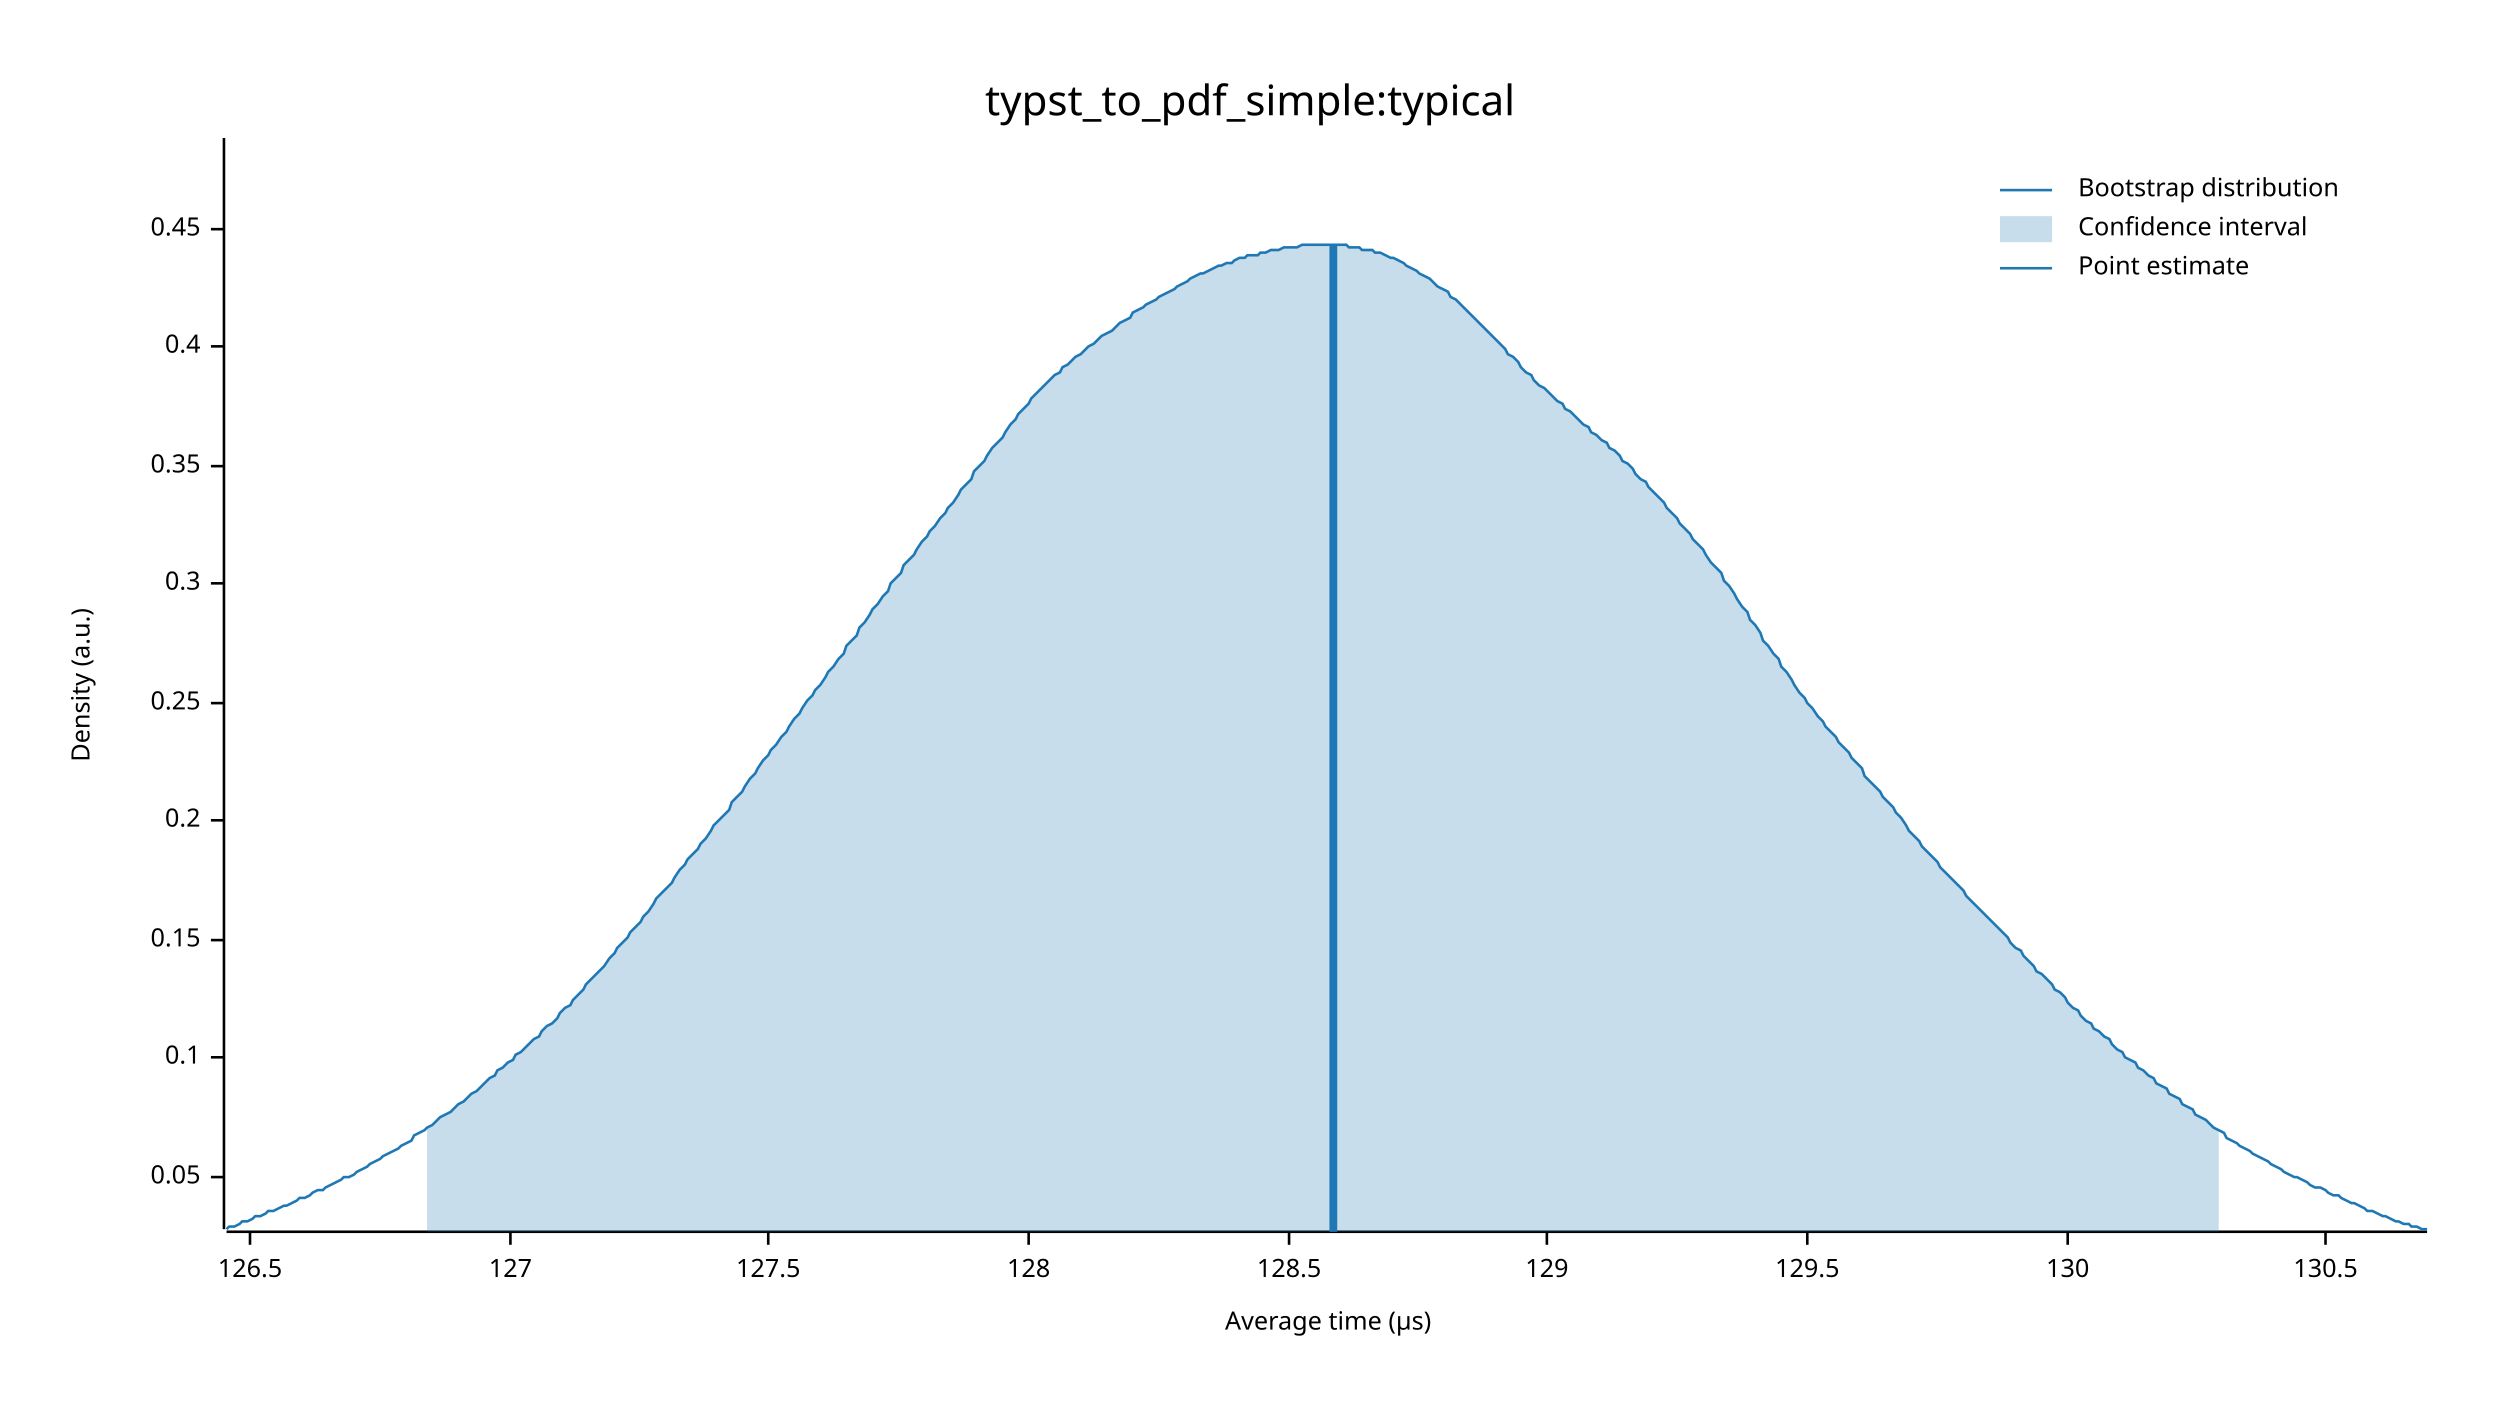
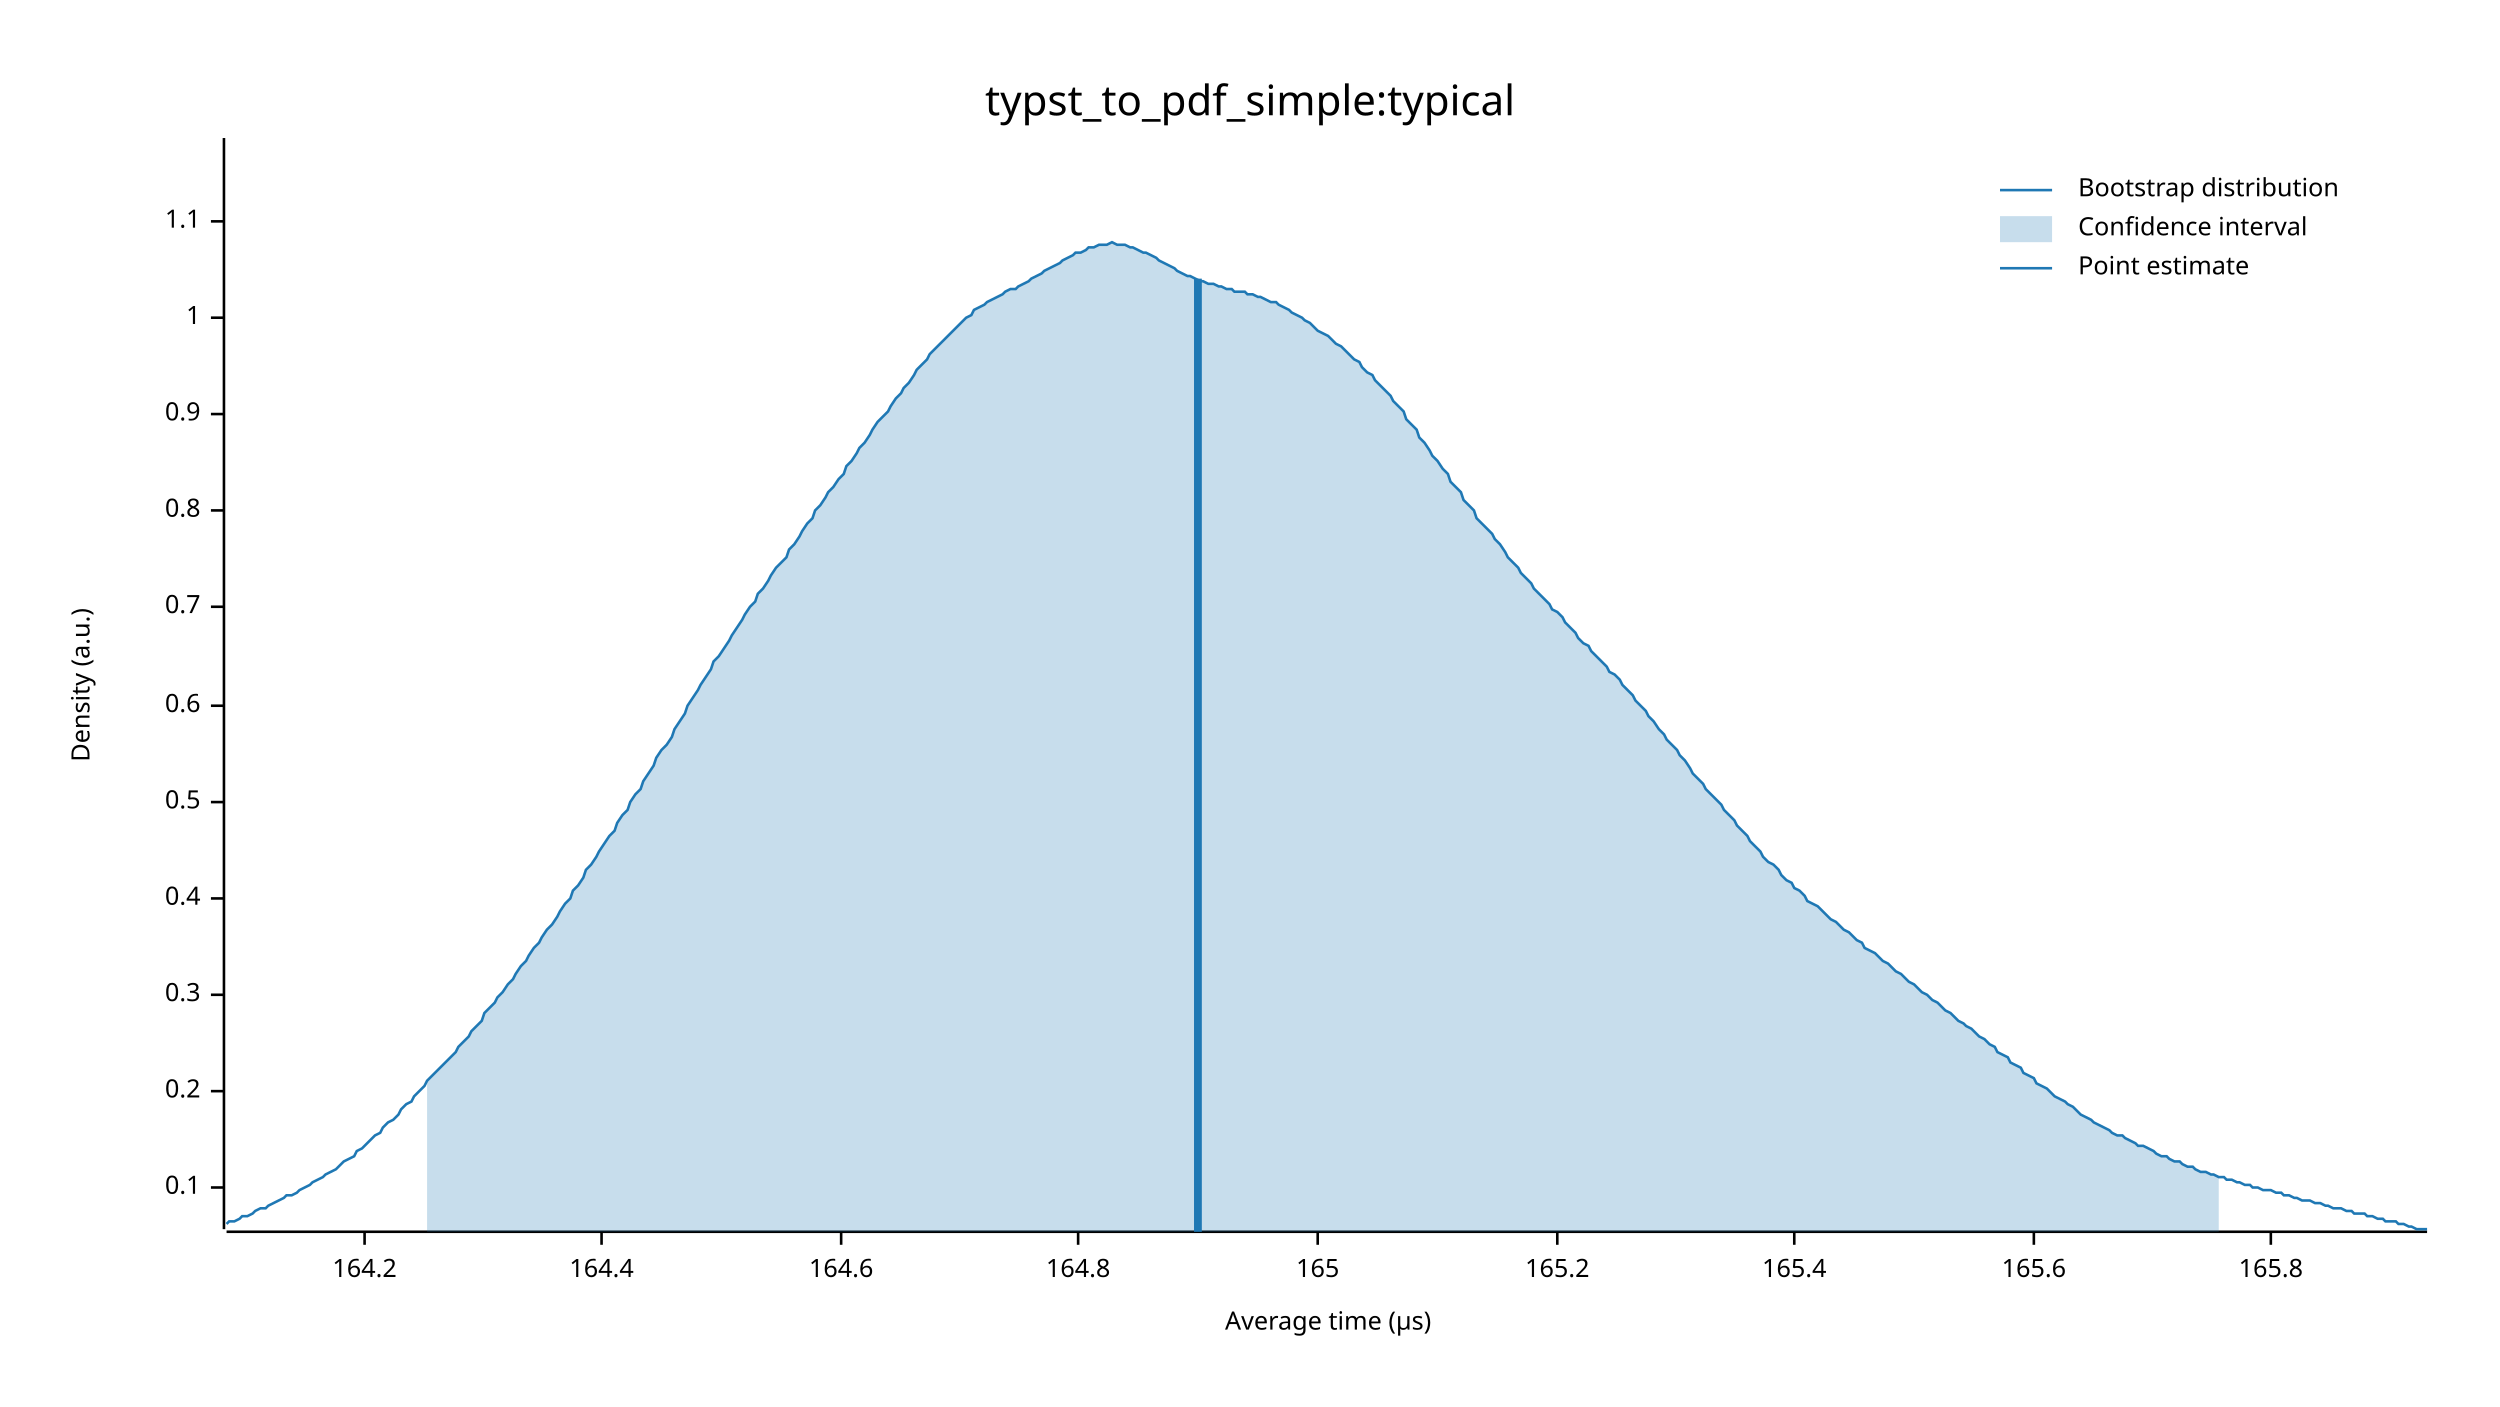
<svg xmlns="http://www.w3.org/2000/svg" width="960" height="540" viewBox="0 0 960 540">
  <text x="480" y="32" dy="0.76em" text-anchor="middle" font-family="sans-serif" font-size="16.129" opacity="1" fill="#000000">
typst_to_pdf_simple:typical
</text>
  <text x="27" y="263" dy="0.76em" text-anchor="middle" font-family="sans-serif" font-size="9.677" opacity="1" fill="#000000" transform="rotate(270, 27, 263)">
Density (a.u.)
</text>
  <text x="510" y="513" dy="-0.5ex" text-anchor="middle" font-family="sans-serif" font-size="9.677" opacity="1" fill="#000000">
Average time (µs)
</text>
  <polyline fill="none" opacity="1" stroke="#000000" stroke-width="1" points="86,53 86,472 " />
-   <text x="77" y="452" dy="0.5ex" text-anchor="end" font-family="sans-serif" font-size="9.677" opacity="1" fill="#000000">
- 0.05
- </text>
-   <polyline fill="none" opacity="1" stroke="#000000" stroke-width="1" points="81,452 86,452 " />
-   <text x="77" y="406" dy="0.5ex" text-anchor="end" font-family="sans-serif" font-size="9.677" opacity="1" fill="#000000">
+   <text x="77" y="456" dy="0.5ex" text-anchor="end" font-family="sans-serif" font-size="9.677" opacity="1" fill="#000000">
0.1
</text>
-   <polyline fill="none" opacity="1" stroke="#000000" stroke-width="1" points="81,406 86,406 " />
-   <text x="77" y="361" dy="0.5ex" text-anchor="end" font-family="sans-serif" font-size="9.677" opacity="1" fill="#000000">
- 0.15
- </text>
-   <polyline fill="none" opacity="1" stroke="#000000" stroke-width="1" points="81,361 86,361 " />
-   <text x="77" y="315" dy="0.5ex" text-anchor="end" font-family="sans-serif" font-size="9.677" opacity="1" fill="#000000">
+   <polyline fill="none" opacity="1" stroke="#000000" stroke-width="1" points="81,456 86,456 " />
+   <text x="77" y="419" dy="0.5ex" text-anchor="end" font-family="sans-serif" font-size="9.677" opacity="1" fill="#000000">
0.2
</text>
-   <polyline fill="none" opacity="1" stroke="#000000" stroke-width="1" points="81,315 86,315 " />
-   <text x="77" y="270" dy="0.5ex" text-anchor="end" font-family="sans-serif" font-size="9.677" opacity="1" fill="#000000">
- 0.25
- </text>
-   <polyline fill="none" opacity="1" stroke="#000000" stroke-width="1" points="81,270 86,270 " />
-   <text x="77" y="224" dy="0.5ex" text-anchor="end" font-family="sans-serif" font-size="9.677" opacity="1" fill="#000000">
+   <polyline fill="none" opacity="1" stroke="#000000" stroke-width="1" points="81,419 86,419 " />
+   <text x="77" y="382" dy="0.5ex" text-anchor="end" font-family="sans-serif" font-size="9.677" opacity="1" fill="#000000">
0.3
</text>
-   <polyline fill="none" opacity="1" stroke="#000000" stroke-width="1" points="81,224 86,224 " />
-   <text x="77" y="179" dy="0.5ex" text-anchor="end" font-family="sans-serif" font-size="9.677" opacity="1" fill="#000000">
- 0.35
- </text>
-   <polyline fill="none" opacity="1" stroke="#000000" stroke-width="1" points="81,179 86,179 " />
-   <text x="77" y="133" dy="0.5ex" text-anchor="end" font-family="sans-serif" font-size="9.677" opacity="1" fill="#000000">
+   <polyline fill="none" opacity="1" stroke="#000000" stroke-width="1" points="81,382 86,382 " />
+   <text x="77" y="345" dy="0.5ex" text-anchor="end" font-family="sans-serif" font-size="9.677" opacity="1" fill="#000000">
0.4
</text>
-   <polyline fill="none" opacity="1" stroke="#000000" stroke-width="1" points="81,133 86,133 " />
-   <text x="77" y="88" dy="0.5ex" text-anchor="end" font-family="sans-serif" font-size="9.677" opacity="1" fill="#000000">
- 0.45
+   <polyline fill="none" opacity="1" stroke="#000000" stroke-width="1" points="81,345 86,345 " />
+   <text x="77" y="308" dy="0.5ex" text-anchor="end" font-family="sans-serif" font-size="9.677" opacity="1" fill="#000000">
+ 0.5
</text>
-   <polyline fill="none" opacity="1" stroke="#000000" stroke-width="1" points="81,88 86,88 " />
+   <polyline fill="none" opacity="1" stroke="#000000" stroke-width="1" points="81,308 86,308 " />
+   <text x="77" y="271" dy="0.5ex" text-anchor="end" font-family="sans-serif" font-size="9.677" opacity="1" fill="#000000">
+ 0.6
+ </text>
+   <polyline fill="none" opacity="1" stroke="#000000" stroke-width="1" points="81,271 86,271 " />
+   <text x="77" y="233" dy="0.5ex" text-anchor="end" font-family="sans-serif" font-size="9.677" opacity="1" fill="#000000">
+ 0.7
+ </text>
+   <polyline fill="none" opacity="1" stroke="#000000" stroke-width="1" points="81,233 86,233 " />
+   <text x="77" y="196" dy="0.5ex" text-anchor="end" font-family="sans-serif" font-size="9.677" opacity="1" fill="#000000">
+ 0.8
+ </text>
+   <polyline fill="none" opacity="1" stroke="#000000" stroke-width="1" points="81,196 86,196 " />
+   <text x="77" y="159" dy="0.5ex" text-anchor="end" font-family="sans-serif" font-size="9.677" opacity="1" fill="#000000">
+ 0.9
+ </text>
+   <polyline fill="none" opacity="1" stroke="#000000" stroke-width="1" points="81,159 86,159 " />
+   <text x="77" y="122" dy="0.5ex" text-anchor="end" font-family="sans-serif" font-size="9.677" opacity="1" fill="#000000">
+ 1
+ </text>
+   <polyline fill="none" opacity="1" stroke="#000000" stroke-width="1" points="81,122 86,122 " />
+   <text x="77" y="85" dy="0.5ex" text-anchor="end" font-family="sans-serif" font-size="9.677" opacity="1" fill="#000000">
+ 1.1
+ </text>
+   <polyline fill="none" opacity="1" stroke="#000000" stroke-width="1" points="81,85 86,85 " />
  <polyline fill="none" opacity="1" stroke="#000000" stroke-width="1" points="87,473 932,473 " />
-   <text x="96" y="483" dy="0.76em" text-anchor="middle" font-family="sans-serif" font-size="9.677" opacity="1" fill="#000000">
- 126.5
+   <text x="140" y="483" dy="0.76em" text-anchor="middle" font-family="sans-serif" font-size="9.677" opacity="1" fill="#000000">
+ 164.2
</text>
-   <polyline fill="none" opacity="1" stroke="#000000" stroke-width="1" points="96,473 96,478 " />
-   <text x="196" y="483" dy="0.76em" text-anchor="middle" font-family="sans-serif" font-size="9.677" opacity="1" fill="#000000">
- 127
+   <polyline fill="none" opacity="1" stroke="#000000" stroke-width="1" points="140,473 140,478 " />
+   <text x="231" y="483" dy="0.76em" text-anchor="middle" font-family="sans-serif" font-size="9.677" opacity="1" fill="#000000">
+ 164.4
</text>
-   <polyline fill="none" opacity="1" stroke="#000000" stroke-width="1" points="196,473 196,478 " />
-   <text x="295" y="483" dy="0.76em" text-anchor="middle" font-family="sans-serif" font-size="9.677" opacity="1" fill="#000000">
- 127.5
+   <polyline fill="none" opacity="1" stroke="#000000" stroke-width="1" points="231,473 231,478 " />
+   <text x="323" y="483" dy="0.76em" text-anchor="middle" font-family="sans-serif" font-size="9.677" opacity="1" fill="#000000">
+ 164.6
</text>
-   <polyline fill="none" opacity="1" stroke="#000000" stroke-width="1" points="295,473 295,478 " />
-   <text x="395" y="483" dy="0.76em" text-anchor="middle" font-family="sans-serif" font-size="9.677" opacity="1" fill="#000000">
- 128
+   <polyline fill="none" opacity="1" stroke="#000000" stroke-width="1" points="323,473 323,478 " />
+   <text x="414" y="483" dy="0.76em" text-anchor="middle" font-family="sans-serif" font-size="9.677" opacity="1" fill="#000000">
+ 164.8
</text>
-   <polyline fill="none" opacity="1" stroke="#000000" stroke-width="1" points="395,473 395,478 " />
-   <text x="495" y="483" dy="0.76em" text-anchor="middle" font-family="sans-serif" font-size="9.677" opacity="1" fill="#000000">
- 128.5
+   <polyline fill="none" opacity="1" stroke="#000000" stroke-width="1" points="414,473 414,478 " />
+   <text x="506" y="483" dy="0.76em" text-anchor="middle" font-family="sans-serif" font-size="9.677" opacity="1" fill="#000000">
+ 165
</text>
-   <polyline fill="none" opacity="1" stroke="#000000" stroke-width="1" points="495,473 495,478 " />
-   <text x="594" y="483" dy="0.76em" text-anchor="middle" font-family="sans-serif" font-size="9.677" opacity="1" fill="#000000">
- 129
+   <polyline fill="none" opacity="1" stroke="#000000" stroke-width="1" points="506,473 506,478 " />
+   <text x="598" y="483" dy="0.76em" text-anchor="middle" font-family="sans-serif" font-size="9.677" opacity="1" fill="#000000">
+ 165.2
</text>
-   <polyline fill="none" opacity="1" stroke="#000000" stroke-width="1" points="594,473 594,478 " />
-   <text x="694" y="483" dy="0.76em" text-anchor="middle" font-family="sans-serif" font-size="9.677" opacity="1" fill="#000000">
- 129.5
+   <polyline fill="none" opacity="1" stroke="#000000" stroke-width="1" points="598,473 598,478 " />
+   <text x="689" y="483" dy="0.76em" text-anchor="middle" font-family="sans-serif" font-size="9.677" opacity="1" fill="#000000">
+ 165.4
</text>
-   <polyline fill="none" opacity="1" stroke="#000000" stroke-width="1" points="694,473 694,478 " />
-   <text x="794" y="483" dy="0.76em" text-anchor="middle" font-family="sans-serif" font-size="9.677" opacity="1" fill="#000000">
- 130
+   <polyline fill="none" opacity="1" stroke="#000000" stroke-width="1" points="689,473 689,478 " />
+   <text x="781" y="483" dy="0.76em" text-anchor="middle" font-family="sans-serif" font-size="9.677" opacity="1" fill="#000000">
+ 165.6
</text>
-   <polyline fill="none" opacity="1" stroke="#000000" stroke-width="1" points="794,473 794,478 " />
-   <text x="893" y="483" dy="0.76em" text-anchor="middle" font-family="sans-serif" font-size="9.677" opacity="1" fill="#000000">
- 130.5
+   <polyline fill="none" opacity="1" stroke="#000000" stroke-width="1" points="781,473 781,478 " />
+   <text x="872" y="483" dy="0.76em" text-anchor="middle" font-family="sans-serif" font-size="9.677" opacity="1" fill="#000000">
+ 165.8
</text>
-   <polyline fill="none" opacity="1" stroke="#000000" stroke-width="1" points="893,473 893,478 " />
-   <polyline fill="none" opacity="1" stroke="#1F78B4" stroke-width="1" points="87,472 88,471 90,471 92,470 93,469 95,469 97,468 98,467 100,467 102,466 103,465 105,465 107,464 109,463 110,463 112,462 114,461 115,460 117,460 119,459 120,458 122,457 124,457 125,456 127,455 129,454 131,453 132,452 134,452 136,451 137,450 139,449 141,448 142,447 144,446 146,445 147,444 149,443 151,442 153,441 154,440 156,439 158,438 159,436 161,435 163,434 164,433 166,432 168,430 169,429 171,428 173,427 175,425 176,424 178,423 180,421 181,420 183,419 185,417 186,416 188,414 190,413 191,411 193,410 195,408 197,407 198,405 200,404 202,402 203,401 205,399 207,398 208,396 210,394 212,393 214,391 215,389 217,387 219,386 220,384 222,382 224,380 225,378 227,376 229,374 230,373 232,371 234,368 236,366 237,364 239,362 241,360 242,358 244,356 246,354 247,352 249,350 251,347 252,345 254,343 256,341 258,339 259,337 261,334 263,332 264,330 266,328 268,326 269,324 271,322 273,319 274,317 276,315 278,313 280,311 281,308 283,306 285,304 286,302 288,299 290,297 291,295 293,292 295,290 296,288 298,286 300,283 302,281 303,279 305,276 307,274 308,272 310,269 312,267 313,265 315,263 317,260 318,258 320,256 322,253 324,251 325,248 327,246 329,244 330,241 332,239 334,236 335,234 337,232 339,229 341,227 342,224 344,222 346,220 347,217 349,215 351,213 352,211 354,208 356,206 357,204 359,202 361,199 363,197 364,195 366,193 368,190 369,188 371,186 373,184 374,181 376,179 378,177 379,175 381,172 383,170 385,168 386,166 388,163 390,161 391,159 393,157 395,155 396,153 398,151 400,149 401,148 403,146 405,144 407,143 408,141 410,140 412,138 413,137 415,136 417,134 418,133 420,132 422,130 423,129 425,128 427,127 429,125 430,124 432,123 434,122 435,120 437,119 439,118 440,117 442,116 444,115 445,114 447,113 449,112 451,111 452,110 454,109 456,108 457,107 459,106 461,105 462,105 464,104 466,103 468,102 469,102 471,101 473,101 474,100 476,99 478,99 479,98 481,98 483,98 484,97 486,97 488,96 490,96 491,96 493,95 495,95 496,95 498,95 500,94 501,94 503,94 505,94 506,94 508,94 510,94 512,94 513,94 515,94 517,94 518,95 520,95 522,95 523,96 525,96 527,96 528,97 530,97 532,98 534,99 535,99 537,100 539,101 540,102 542,103 544,104 545,105 547,106 549,107 550,108 552,110 554,111 556,112 557,114 559,115 561,117 562,118 564,120 566,122 567,123 569,125 571,127 573,129 574,130 576,132 578,134 579,136 581,137 583,139 584,141 586,143 588,144 589,146 591,148 593,149 595,151 596,152 598,154 600,155 601,157 603,158 605,160 606,161 608,163 610,164 611,166 613,167 615,169 617,170 618,172 620,173 622,175 623,177 625,178 627,180 628,182 630,184 632,185 633,187 635,189 637,191 639,193 640,195 642,197 644,199 645,201 647,203 649,205 650,207 652,209 654,211 655,213 657,216 659,218 661,220 662,223 664,225 666,228 667,230 669,233 671,235 672,238 674,240 676,243 677,246 679,248 681,251 683,253 684,256 686,258 688,261 689,263 691,266 693,268 694,270 696,272 698,275 700,277 701,279 703,281 705,283 706,285 708,287 710,289 711,291 713,293 715,295 716,298 718,300 720,302 722,304 723,306 725,308 727,310 728,312 730,314 732,317 733,319 735,321 737,323 738,325 740,327 742,329 744,331 745,333 747,335 749,337 750,338 752,340 754,342 755,344 757,346 759,348 760,349 762,351 764,353 766,355 767,356 769,358 771,360 772,362 774,364 776,365 777,367 779,369 781,371 782,373 784,374 786,376 788,378 789,380 791,381 793,383 794,385 796,387 798,388 799,390 801,392 803,393 804,395 806,396 808,398 810,399 811,401 813,403 815,404 816,406 818,407 820,408 821,410 823,411 825,413 827,414 828,416 830,417 832,418 833,420 835,421 837,422 838,424 840,425 842,426 843,428 845,429 847,430 849,432 850,433 852,434 854,435 855,437 857,438 859,439 860,440 862,441 864,442 865,443 867,444 869,445 871,446 872,447 874,448 876,449 877,450 879,451 881,452 882,452 884,453 886,454 887,455 889,456 891,456 893,457 894,458 896,459 898,459 899,460 901,461 903,462 904,462 906,463 908,464 909,465 911,465 913,466 915,467 916,467 918,468 920,469 921,469 923,470 925,470 926,471 928,471 930,472 932,472 " />
-   <polygon opacity="0.25" fill="#1F78B4" points="164,433 166,432 168,430 169,429 171,428 173,427 175,425 176,424 178,423 180,421 181,420 183,419 185,417 186,416 188,414 190,413 191,411 193,410 195,408 197,407 198,405 200,404 202,402 203,401 205,399 207,398 208,396 210,394 212,393 214,391 215,389 217,387 219,386 220,384 222,382 224,380 225,378 227,376 229,374 230,373 232,371 234,368 236,366 237,364 239,362 241,360 242,358 244,356 246,354 247,352 249,350 251,347 252,345 254,343 256,341 258,339 259,337 261,334 263,332 264,330 266,328 268,326 269,324 271,322 273,319 274,317 276,315 278,313 280,311 281,308 283,306 285,304 286,302 288,299 290,297 291,295 293,292 295,290 296,288 298,286 300,283 302,281 303,279 305,276 307,274 308,272 310,269 312,267 313,265 315,263 317,260 318,258 320,256 322,253 324,251 325,248 327,246 329,244 330,241 332,239 334,236 335,234 337,232 339,229 341,227 342,224 344,222 346,220 347,217 349,215 351,213 352,211 354,208 356,206 357,204 359,202 361,199 363,197 364,195 366,193 368,190 369,188 371,186 373,184 374,181 376,179 378,177 379,175 381,172 383,170 385,168 386,166 388,163 390,161 391,159 393,157 395,155 396,153 398,151 400,149 401,148 403,146 405,144 407,143 408,141 410,140 412,138 413,137 415,136 417,134 418,133 420,132 422,130 423,129 425,128 427,127 429,125 430,124 432,123 434,122 435,120 437,119 439,118 440,117 442,116 444,115 445,114 447,113 449,112 451,111 452,110 454,109 456,108 457,107 459,106 461,105 462,105 464,104 466,103 468,102 469,102 471,101 473,101 474,100 476,99 478,99 479,98 481,98 483,98 484,97 486,97 488,96 490,96 491,96 493,95 495,95 496,95 498,95 500,94 501,94 503,94 505,94 506,94 508,94 510,94 512,94 513,94 515,94 517,94 518,95 520,95 522,95 523,96 525,96 527,96 528,97 530,97 532,98 534,99 535,99 537,100 539,101 540,102 542,103 544,104 545,105 547,106 549,107 550,108 552,110 554,111 556,112 557,114 559,115 561,117 562,118 564,120 566,122 567,123 569,125 571,127 573,129 574,130 576,132 578,134 579,136 581,137 583,139 584,141 586,143 588,144 589,146 591,148 593,149 595,151 596,152 598,154 600,155 601,157 603,158 605,160 606,161 608,163 610,164 611,166 613,167 615,169 617,170 618,172 620,173 622,175 623,177 625,178 627,180 628,182 630,184 632,185 633,187 635,189 637,191 639,193 640,195 642,197 644,199 645,201 647,203 649,205 650,207 652,209 654,211 655,213 657,216 659,218 661,220 662,223 664,225 666,228 667,230 669,233 671,235 672,238 674,240 676,243 677,246 679,248 681,251 683,253 684,256 686,258 688,261 689,263 691,266 693,268 694,270 696,272 698,275 700,277 701,279 703,281 705,283 706,285 708,287 710,289 711,291 713,293 715,295 716,298 718,300 720,302 722,304 723,306 725,308 727,310 728,312 730,314 732,317 733,319 735,321 737,323 738,325 740,327 742,329 744,331 745,333 747,335 749,337 750,338 752,340 754,342 755,344 757,346 759,348 760,349 762,351 764,353 766,355 767,356 769,358 771,360 772,362 774,364 776,365 777,367 779,369 781,371 782,373 784,374 786,376 788,378 789,380 791,381 793,383 794,385 796,387 798,388 799,390 801,392 803,393 804,395 806,396 808,398 810,399 811,401 813,403 815,404 816,406 818,407 820,408 821,410 823,411 825,413 827,414 828,416 830,417 832,418 833,420 835,421 837,422 838,424 840,425 842,426 843,428 845,429 847,430 849,432 850,433 852,434 852,473 164,473 " />
-   <polyline fill="none" opacity="1" stroke="#1F78B4" stroke-width="3" points="512,473 512,94 " />
+   <polyline fill="none" opacity="1" stroke="#000000" stroke-width="1" points="872,473 872,478 " />
+   <polyline fill="none" opacity="1" stroke="#1F78B4" stroke-width="1" points="87,470 88,469 90,469 92,468 93,467 95,467 97,466 98,465 100,464 102,464 103,463 105,462 107,461 109,460 110,459 112,459 114,458 115,457 117,456 119,455 120,454 122,453 124,452 125,451 127,450 129,449 131,447 132,446 134,445 136,444 137,442 139,441 141,439 142,438 144,436 146,435 147,433 149,431 151,430 153,428 154,426 156,424 158,423 159,421 161,419 163,417 164,415 166,413 168,411 169,410 171,408 173,406 175,404 176,402 178,400 180,398 181,396 183,394 185,392 186,389 188,387 190,385 191,383 193,381 195,378 197,376 198,374 200,371 202,369 203,367 205,364 207,362 208,360 210,357 212,355 214,352 215,350 217,347 219,345 220,342 222,340 224,337 225,334 227,332 229,329 230,327 232,324 234,321 236,319 237,316 239,313 241,311 242,308 244,305 246,303 247,300 249,297 251,294 252,291 254,288 256,286 258,283 259,280 261,277 263,274 264,271 266,268 268,265 269,263 271,260 273,257 274,254 276,252 278,249 280,246 281,244 283,241 285,238 286,236 288,233 290,231 291,228 293,226 295,223 296,221 298,218 300,216 302,214 303,211 305,209 307,206 308,204 310,201 312,199 313,196 315,194 317,191 318,189 320,187 322,184 324,182 325,179 327,177 329,174 330,172 332,170 334,167 335,165 337,162 339,160 341,158 342,156 344,153 346,151 347,149 349,147 351,144 352,142 354,140 356,138 357,136 359,134 361,132 363,130 364,129 366,127 368,125 369,124 371,122 373,121 374,119 376,118 378,117 379,116 381,115 383,114 385,113 386,112 388,111 390,111 391,110 393,109 395,108 396,107 398,106 400,105 401,104 403,103 405,102 407,101 408,100 410,99 412,98 413,97 415,97 417,96 418,95 420,95 422,94 423,94 425,94 427,93 429,94 430,94 432,94 434,95 435,95 437,96 439,97 440,97 442,98 444,99 445,100 447,101 449,102 451,103 452,104 454,105 456,106 457,106 459,107 461,108 462,108 464,109 466,109 468,110 469,110 471,111 473,111 474,112 476,112 478,112 479,113 481,113 483,114 484,114 486,115 488,116 490,116 491,117 493,118 495,119 496,120 498,121 500,122 501,123 503,124 505,126 506,127 508,128 510,129 512,131 513,132 515,133 517,135 518,136 520,138 522,139 523,141 525,143 527,144 528,146 530,148 532,150 534,152 535,154 537,156 539,158 540,161 542,163 544,165 545,168 547,170 549,173 550,175 552,177 554,180 556,182 557,185 559,187 561,189 562,192 564,194 566,196 567,199 569,201 571,203 573,205 574,207 576,209 578,212 579,214 581,216 583,218 584,220 586,222 588,224 589,226 591,228 593,230 595,232 596,234 598,235 600,237 601,239 603,241 605,243 606,245 608,247 610,248 611,250 613,252 615,254 617,256 618,258 620,259 622,261 623,263 625,265 627,267 628,269 630,271 632,273 633,275 635,277 637,280 639,282 640,284 642,286 644,288 645,290 647,292 649,295 650,297 652,299 654,301 655,303 657,305 659,307 661,309 662,311 664,313 666,315 667,317 669,319 671,321 672,323 674,325 676,327 677,329 679,331 681,332 683,334 684,336 686,338 688,339 689,341 691,342 693,344 694,346 696,347 698,348 700,350 701,351 703,353 705,354 706,355 708,357 710,358 711,359 713,361 715,362 716,364 718,365 720,366 722,368 723,369 725,370 727,372 728,373 730,374 732,376 733,377 735,378 737,380 738,381 740,382 742,384 744,385 745,386 747,388 749,389 750,390 752,392 754,393 755,394 757,395 759,397 760,398 762,399 764,401 766,402 767,404 769,405 771,406 772,408 774,409 776,410 777,412 779,413 781,414 782,416 784,417 786,418 788,420 789,421 791,422 793,423 794,424 796,425 798,427 799,428 801,429 803,430 804,431 806,432 808,433 810,434 811,435 813,436 815,436 816,437 818,438 820,439 821,440 823,440 825,441 827,442 828,443 830,444 832,444 833,445 835,446 837,446 838,447 840,448 842,448 843,449 845,450 847,450 849,451 850,451 852,452 854,452 855,453 857,453 859,454 860,454 862,455 864,455 865,456 867,456 869,457 871,457 872,457 874,458 876,458 877,459 879,459 881,460 882,460 884,461 886,461 887,461 889,462 891,462 893,463 894,463 896,464 898,464 899,464 901,465 903,465 904,466 906,466 908,466 909,467 911,467 913,468 915,468 916,469 918,469 920,469 921,470 923,470 925,471 926,471 928,472 930,472 932,472 " />
+   <polygon opacity="0.25" fill="#1F78B4" points="164,415 166,413 168,411 169,410 171,408 173,406 175,404 176,402 178,400 180,398 181,396 183,394 185,392 186,389 188,387 190,385 191,383 193,381 195,378 197,376 198,374 200,371 202,369 203,367 205,364 207,362 208,360 210,357 212,355 214,352 215,350 217,347 219,345 220,342 222,340 224,337 225,334 227,332 229,329 230,327 232,324 234,321 236,319 237,316 239,313 241,311 242,308 244,305 246,303 247,300 249,297 251,294 252,291 254,288 256,286 258,283 259,280 261,277 263,274 264,271 266,268 268,265 269,263 271,260 273,257 274,254 276,252 278,249 280,246 281,244 283,241 285,238 286,236 288,233 290,231 291,228 293,226 295,223 296,221 298,218 300,216 302,214 303,211 305,209 307,206 308,204 310,201 312,199 313,196 315,194 317,191 318,189 320,187 322,184 324,182 325,179 327,177 329,174 330,172 332,170 334,167 335,165 337,162 339,160 341,158 342,156 344,153 346,151 347,149 349,147 351,144 352,142 354,140 356,138 357,136 359,134 361,132 363,130 364,129 366,127 368,125 369,124 371,122 373,121 374,119 376,118 378,117 379,116 381,115 383,114 385,113 386,112 388,111 390,111 391,110 393,109 395,108 396,107 398,106 400,105 401,104 403,103 405,102 407,101 408,100 410,99 412,98 413,97 415,97 417,96 418,95 420,95 422,94 423,94 425,94 427,93 429,94 430,94 432,94 434,95 435,95 437,96 439,97 440,97 442,98 444,99 445,100 447,101 449,102 451,103 452,104 454,105 456,106 457,106 459,107 461,108 462,108 464,109 466,109 468,110 469,110 471,111 473,111 474,112 476,112 478,112 479,113 481,113 483,114 484,114 486,115 488,116 490,116 491,117 493,118 495,119 496,120 498,121 500,122 501,123 503,124 505,126 506,127 508,128 510,129 512,131 513,132 515,133 517,135 518,136 520,138 522,139 523,141 525,143 527,144 528,146 530,148 532,150 534,152 535,154 537,156 539,158 540,161 542,163 544,165 545,168 547,170 549,173 550,175 552,177 554,180 556,182 557,185 559,187 561,189 562,192 564,194 566,196 567,199 569,201 571,203 573,205 574,207 576,209 578,212 579,214 581,216 583,218 584,220 586,222 588,224 589,226 591,228 593,230 595,232 596,234 598,235 600,237 601,239 603,241 605,243 606,245 608,247 610,248 611,250 613,252 615,254 617,256 618,258 620,259 622,261 623,263 625,265 627,267 628,269 630,271 632,273 633,275 635,277 637,280 639,282 640,284 642,286 644,288 645,290 647,292 649,295 650,297 652,299 654,301 655,303 657,305 659,307 661,309 662,311 664,313 666,315 667,317 669,319 671,321 672,323 674,325 676,327 677,329 679,331 681,332 683,334 684,336 686,338 688,339 689,341 691,342 693,344 694,346 696,347 698,348 700,350 701,351 703,353 705,354 706,355 708,357 710,358 711,359 713,361 715,362 716,364 718,365 720,366 722,368 723,369 725,370 727,372 728,373 730,374 732,376 733,377 735,378 737,380 738,381 740,382 742,384 744,385 745,386 747,388 749,389 750,390 752,392 754,393 755,394 757,395 759,397 760,398 762,399 764,401 766,402 767,404 769,405 771,406 772,408 774,409 776,410 777,412 779,413 781,414 782,416 784,417 786,418 788,420 789,421 791,422 793,423 794,424 796,425 798,427 799,428 801,429 803,430 804,431 806,432 808,433 810,434 811,435 813,436 815,436 816,437 818,438 820,439 821,440 823,440 825,441 827,442 828,443 830,444 832,444 833,445 835,446 837,446 838,447 840,448 842,448 843,449 845,450 847,450 849,451 850,451 852,452 852,473 164,473 " />
+   <polyline fill="none" opacity="1" stroke="#1F78B4" stroke-width="3" points="460,473 460,107 " />
  <text x="798" y="68" dy="0.76em" text-anchor="start" font-family="sans-serif" font-size="9.677" opacity="1" fill="#000000">
Bootstrap distribution
</text>
  <text x="798" y="83" dy="0.76em" text-anchor="start" font-family="sans-serif" font-size="9.677" opacity="1" fill="#000000">
Confidence interval
</text>
  <text x="798" y="98" dy="0.76em" text-anchor="start" font-family="sans-serif" font-size="9.677" opacity="1" fill="#000000">
Point estimate
</text>
  <polyline fill="none" opacity="1" stroke="#1F78B4" stroke-width="1" points="768,73 788,73 " />
  <rect x="768" y="83" width="20" height="10" opacity="0.25" fill="#1F78B4" stroke="none" />
  <polyline fill="none" opacity="1" stroke="#1F78B4" stroke-width="1" points="768,103 788,103 " />
</svg>
